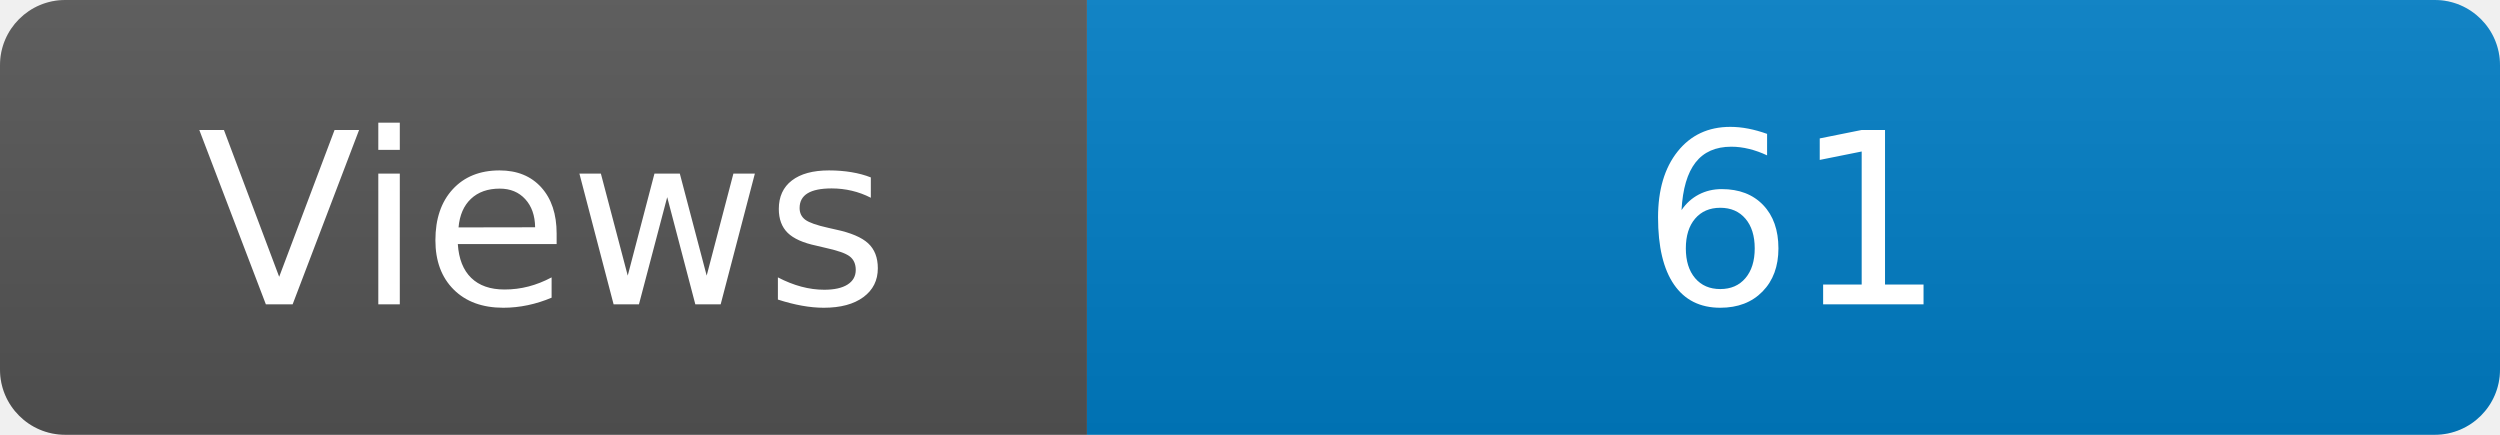
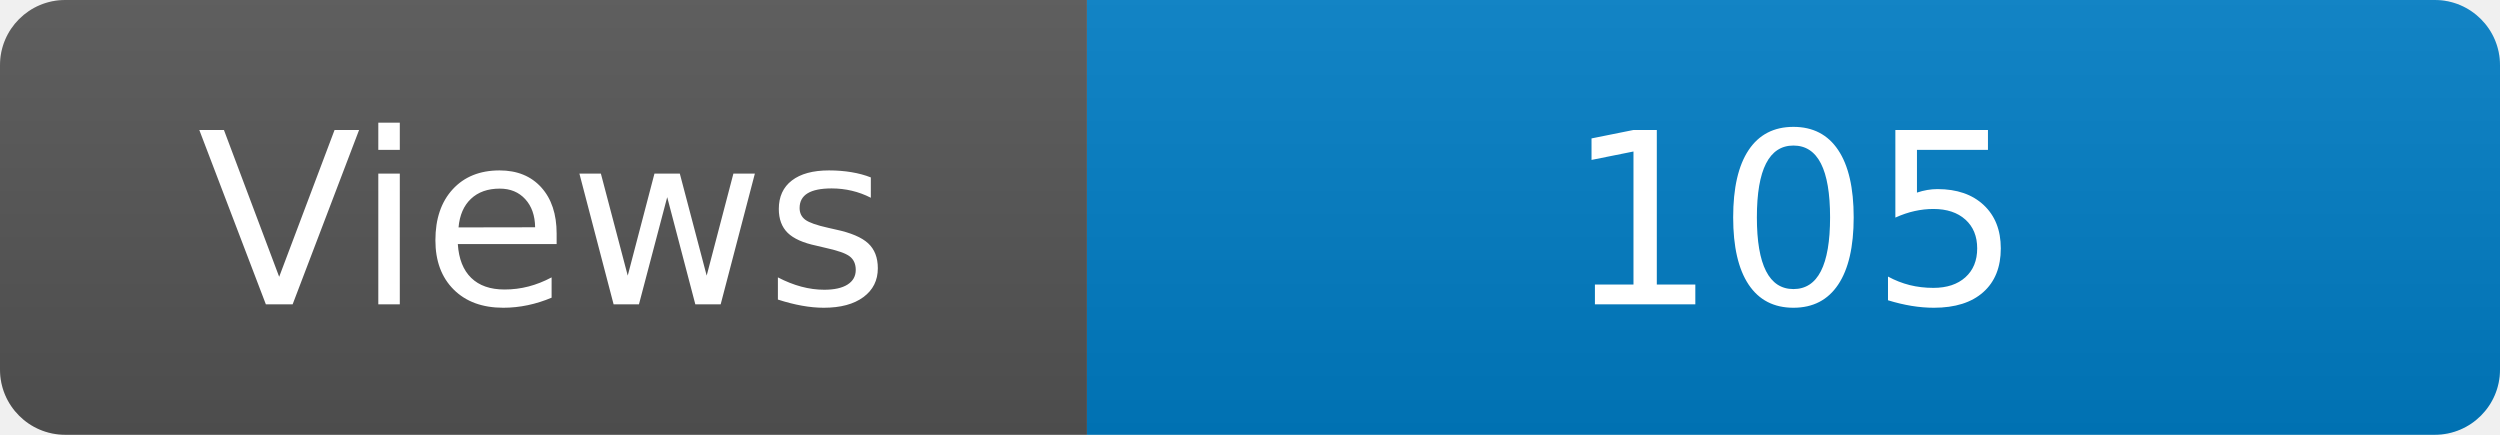
<svg xmlns="http://www.w3.org/2000/svg" width="115" height="20" role="img" aria-label="Maintained?: yes">
  <linearGradient id="s" x2="0" y2="100%">
    <stop offset="0" stop-color="#bbb" stop-opacity=".1" />
    <stop offset="1" stop-opacity=".1" />
  </linearGradient>
  <clipPath id="r">
    <rect width="115" height="20" rx="3" fill="#fff" />
  </clipPath>
  <g clip-path="url(#r)">
    <rect width="50" height="20" fill="#555" />
    <rect x="50" width="160" height="20" fill="#007ec6" />
    <rect width="115" height="20" fill="url(#s)" />
  </g>
  <g fill="#fff" text-anchor="middle" font-family="Verdana,Geneva,DejaVu Sans,sans-serif" font-size="110">
    <text x="250" y="140" transform="scale(.1)" fill="#fff">Views</text>
-     <text x="825" y="140" transform="scale(.1)" fill="#fff">61</text>
+     <text x="825" y="140" transform="scale(.1)" fill="#fff">105</text>
  </g>
</svg>
